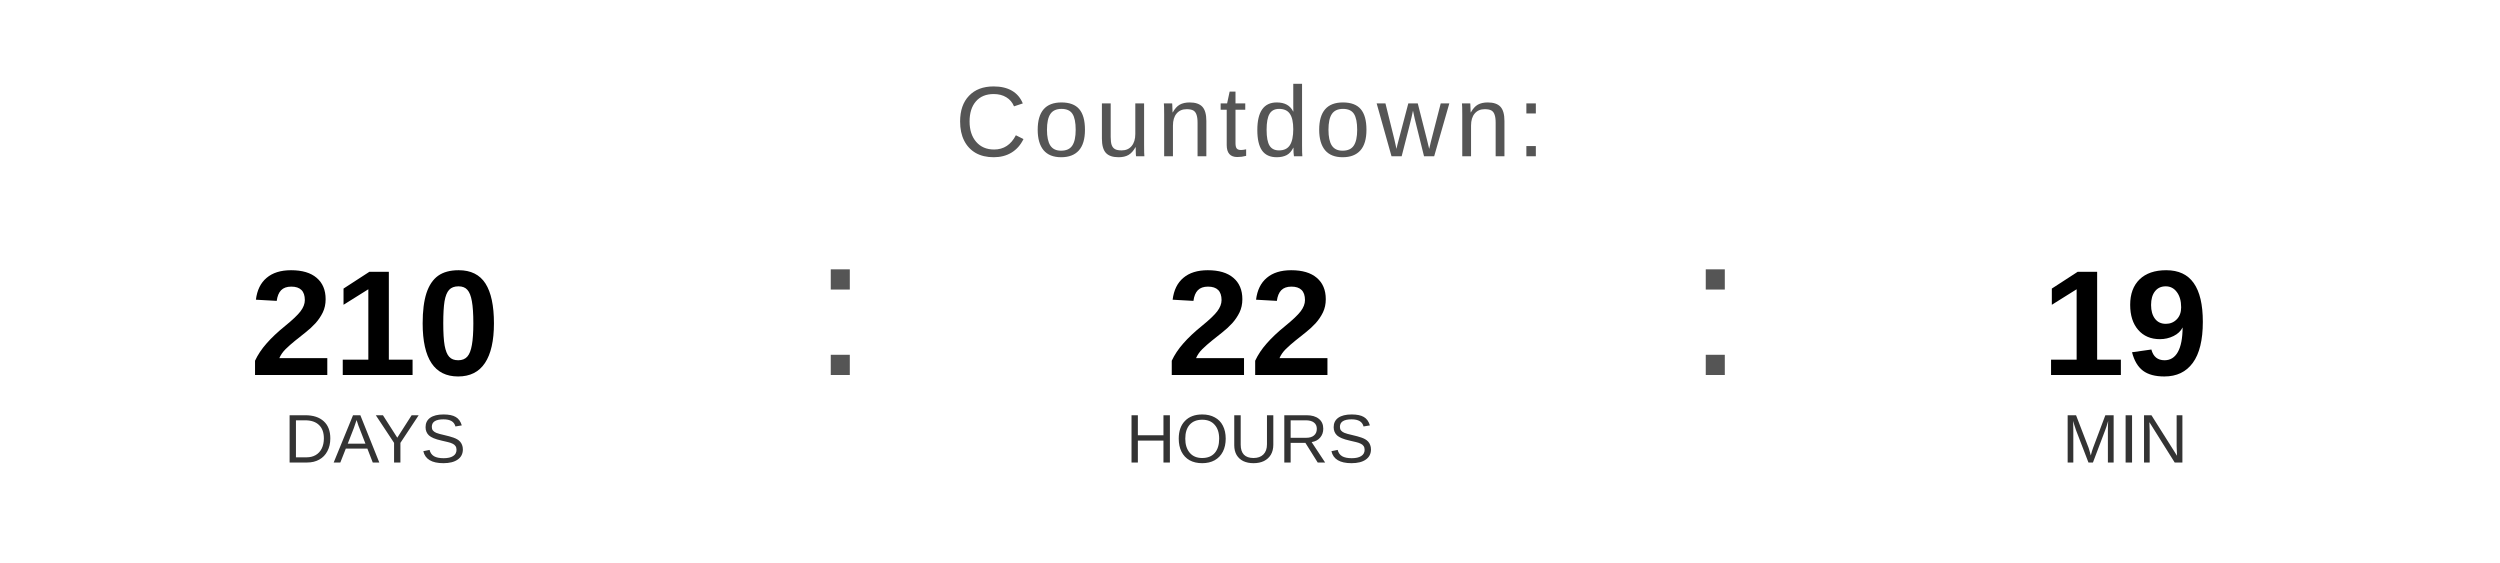
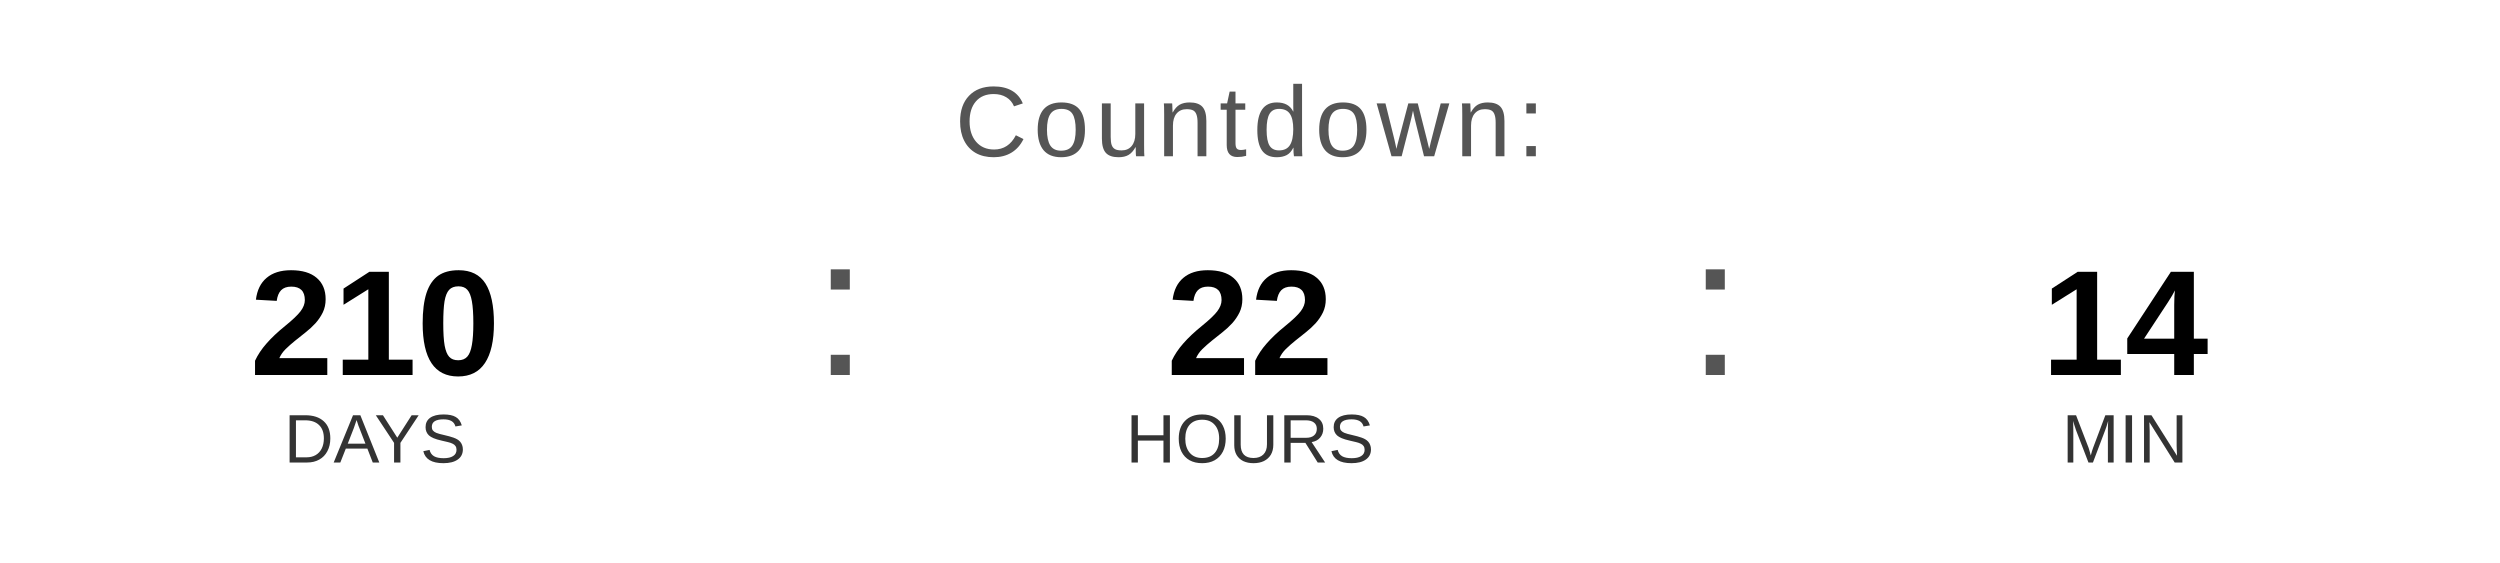
<svg xmlns="http://www.w3.org/2000/svg" width="400" height="90" viewBox="0 0 400 90">
  <text x="200" y="25" font-family="Arial, Helvetica, sans-serif" font-size="16" fill="#555555" text-anchor="middle" letter-spacing="1">
    Countdown:
  </text>
  <text x="60" y="60" font-family="Arial, Helvetica, sans-serif" font-size="24" font-weight="bold" fill="#000000" text-anchor="middle">210</text>
  <text x="60" y="74" font-family="Arial, Helvetica, sans-serif" font-size="11" fill="#333333" text-anchor="middle">DAYS</text>
  <text x="130" y="60" font-family="Arial, sans-serif" font-size="32" fill="#555555">:</text>
  <text x="200" y="60" font-family="Arial, Helvetica, sans-serif" font-size="24" font-weight="bold" fill="#000000" text-anchor="middle">22</text>
  <text x="200" y="74" font-family="Arial, Helvetica, sans-serif" font-size="11" fill="#333333" text-anchor="middle">HOURS</text>
  <text x="270" y="60" font-family="Arial, sans-serif" font-size="32" fill="#555555">:</text>
-   <text x="340" y="60" font-family="Arial, Helvetica, sans-serif" font-size="24" font-weight="bold" fill="#000000" text-anchor="middle">19</text>
+   <text x="340" y="60" font-family="Arial, Helvetica, sans-serif" font-size="24" font-weight="bold" fill="#000000" text-anchor="middle">14</text>
  <text x="340" y="74" font-family="Arial, Helvetica, sans-serif" font-size="11" fill="#333333" text-anchor="middle">MIN</text>
</svg>
